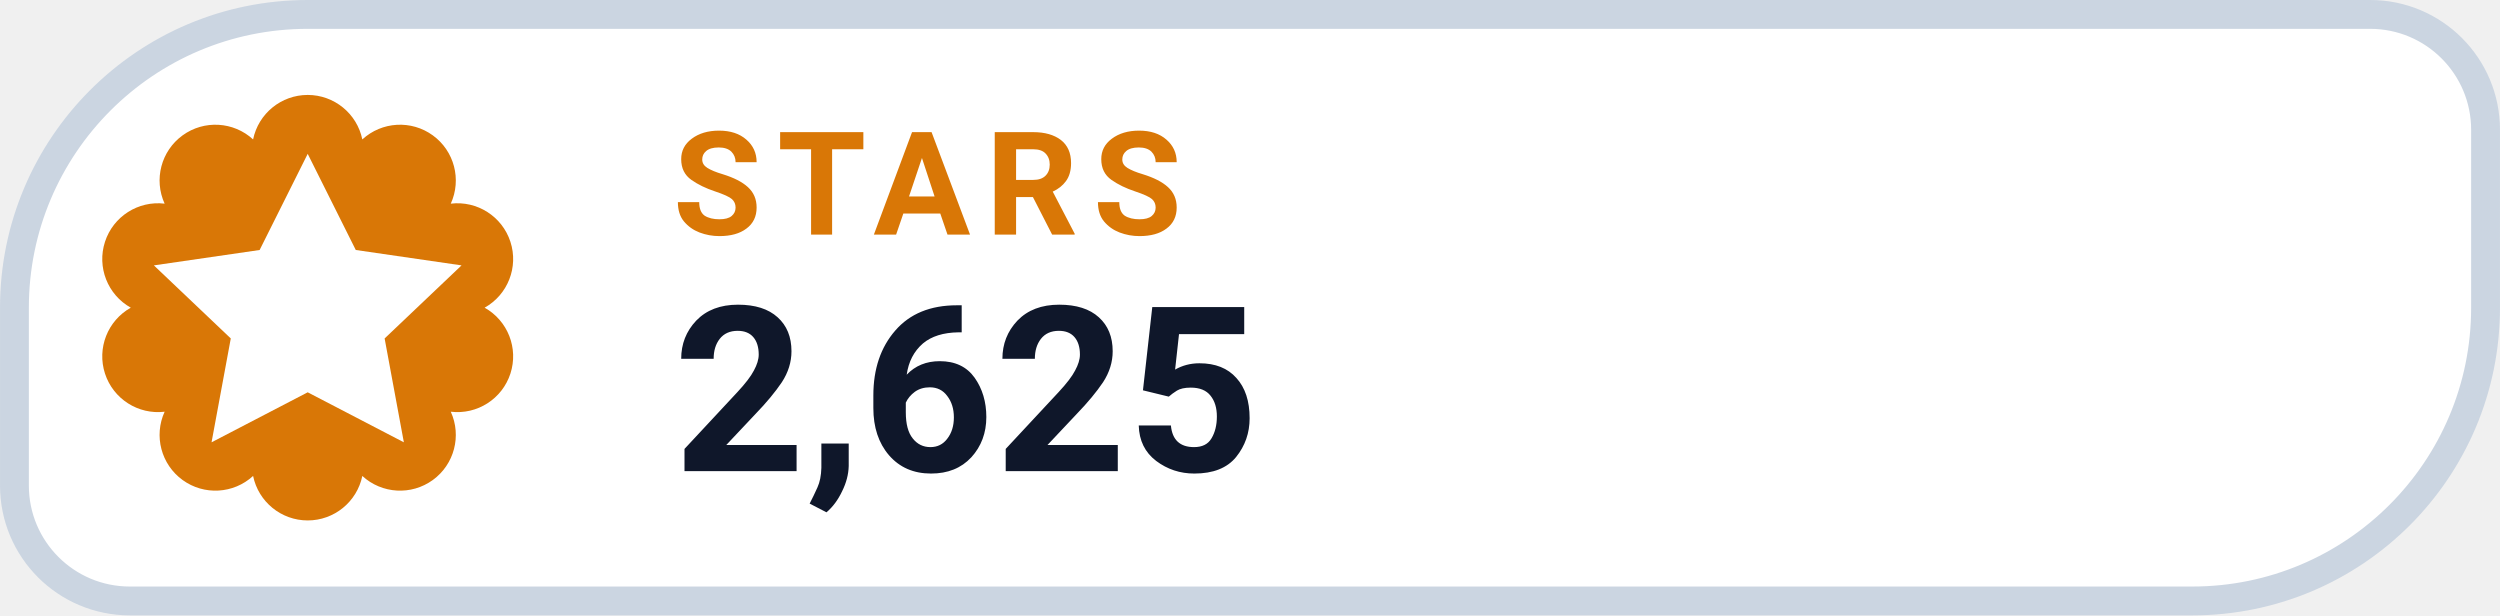
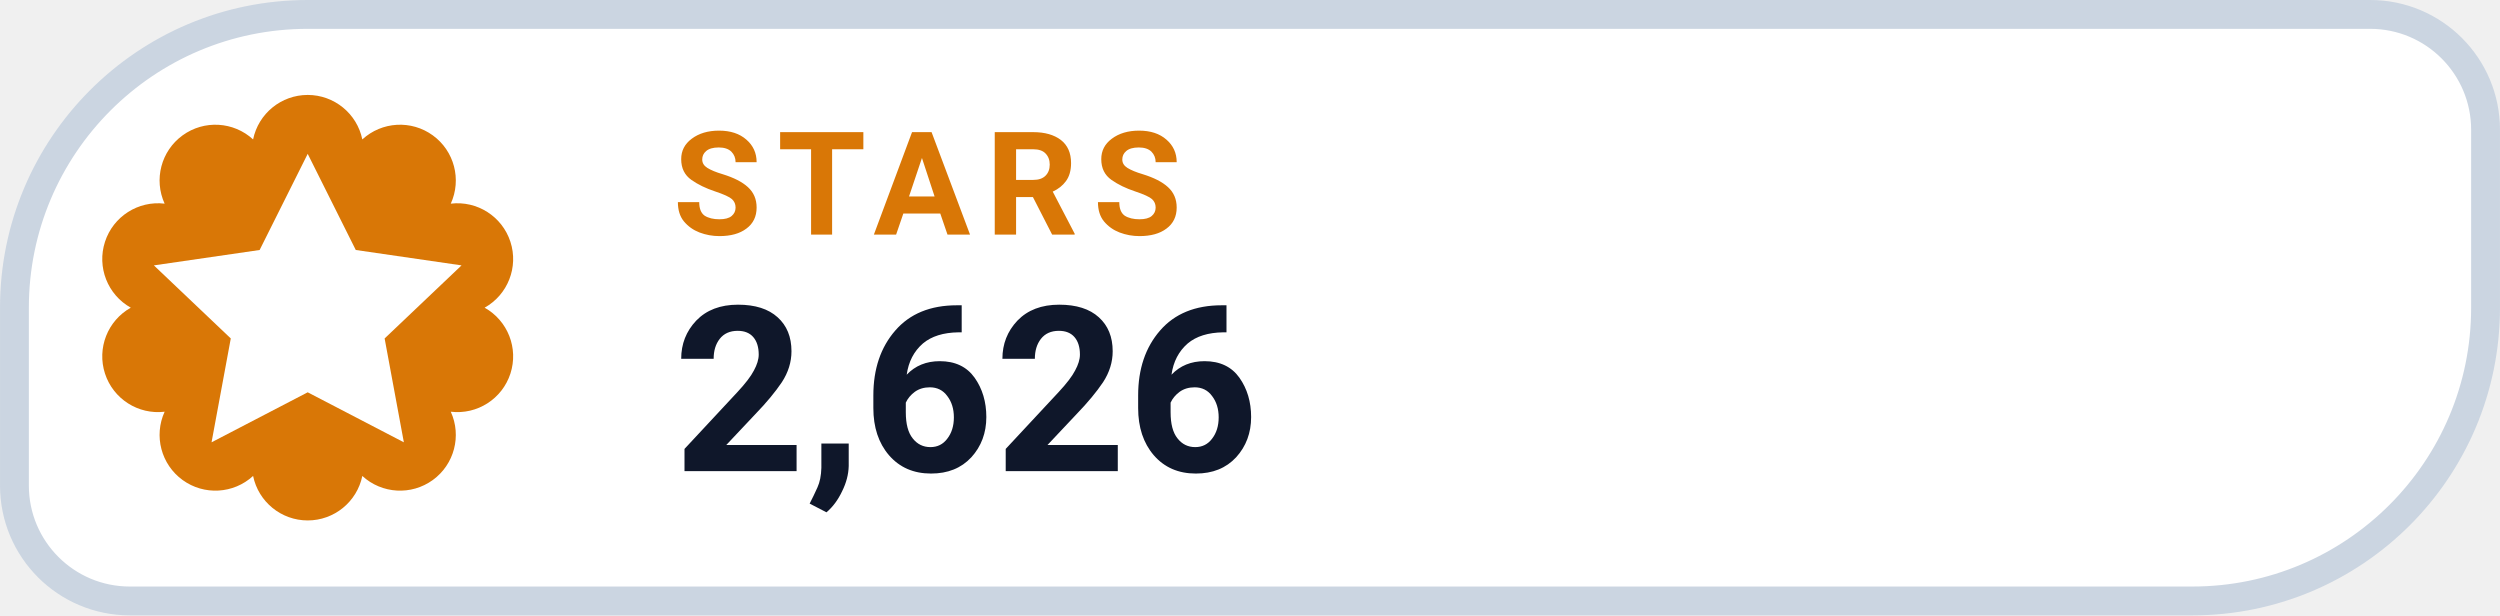
- <svg xmlns="http://www.w3.org/2000/svg" width="126" height="31.015" viewBox="0 0 130 32" role="img" aria-label="STARS 2,625">
+ <svg xmlns="http://www.w3.org/2000/svg" width="126" height="31.015" viewBox="0 0 130 32" role="img" aria-label="STARS 2,626">
  <path d="M 16.00 0.75 H 123.25 A 6.00 6.00 0 0 1 129.25 6.75 V 16.00 A 15.25 15.25 0 0 1 114.00 31.25 H 6.75 A 6.00 6.00 0 0 1 0.75 25.25 V 16.00 A 15.25 15.25 0 0 1 16.00 0.75 Z" fill="#FFFFFF" stroke="#CBD5E1" stroke-width="1.5" />
  <path d="M 13.16 7.25 A 2.90 2.90 0 0 1 18.84 7.25 A 2.90 2.90 0 0 1 23.44 10.59 A 2.90 2.90 0 0 1 25.20 16.00 A 2.90 2.90 0 0 1 23.44 21.41 A 2.90 2.90 0 0 1 18.84 24.75 A 2.90 2.90 0 0 1 13.16 24.75 A 2.90 2.90 0 0 1 8.56 21.41 A 2.90 2.90 0 0 1 6.80 16.00 A 2.90 2.90 0 0 1 8.56 10.59 A 2.90 2.90 0 0 1 13.16 7.25 Z" fill="#D97706" />
  <g transform="translate(16 16)" style="color:#FFFFFF;">
    <path d="M0 -8 l2.5 5 5.5 .8 -4 3.8 1 5.4 -5 -2.6 -5 2.6 1 -5.4 -4 -3.8 5.5 -.8 Z" fill="currentColor" />
  </g>
  <text x="35" y="12.2" fill="#D97706" font-family="-apple-system,BlinkMacSystemFont,'Segoe UI',Roboto,Helvetica,Arial,sans-serif" font-size="7.5" font-weight="700" letter-spacing=".8">STARS</text>
-   <text x="35" y="24.5" fill="#0F172A" font-family="-apple-system,BlinkMacSystemFont,'Segoe UI',Roboto,Helvetica,Arial,sans-serif" font-size="12" font-weight="750">2,625</text>
+   <text x="35" y="24.5" fill="#0F172A" font-family="-apple-system,BlinkMacSystemFont,'Segoe UI',Roboto,Helvetica,Arial,sans-serif" font-size="12" font-weight="750">2,626</text>
</svg>
